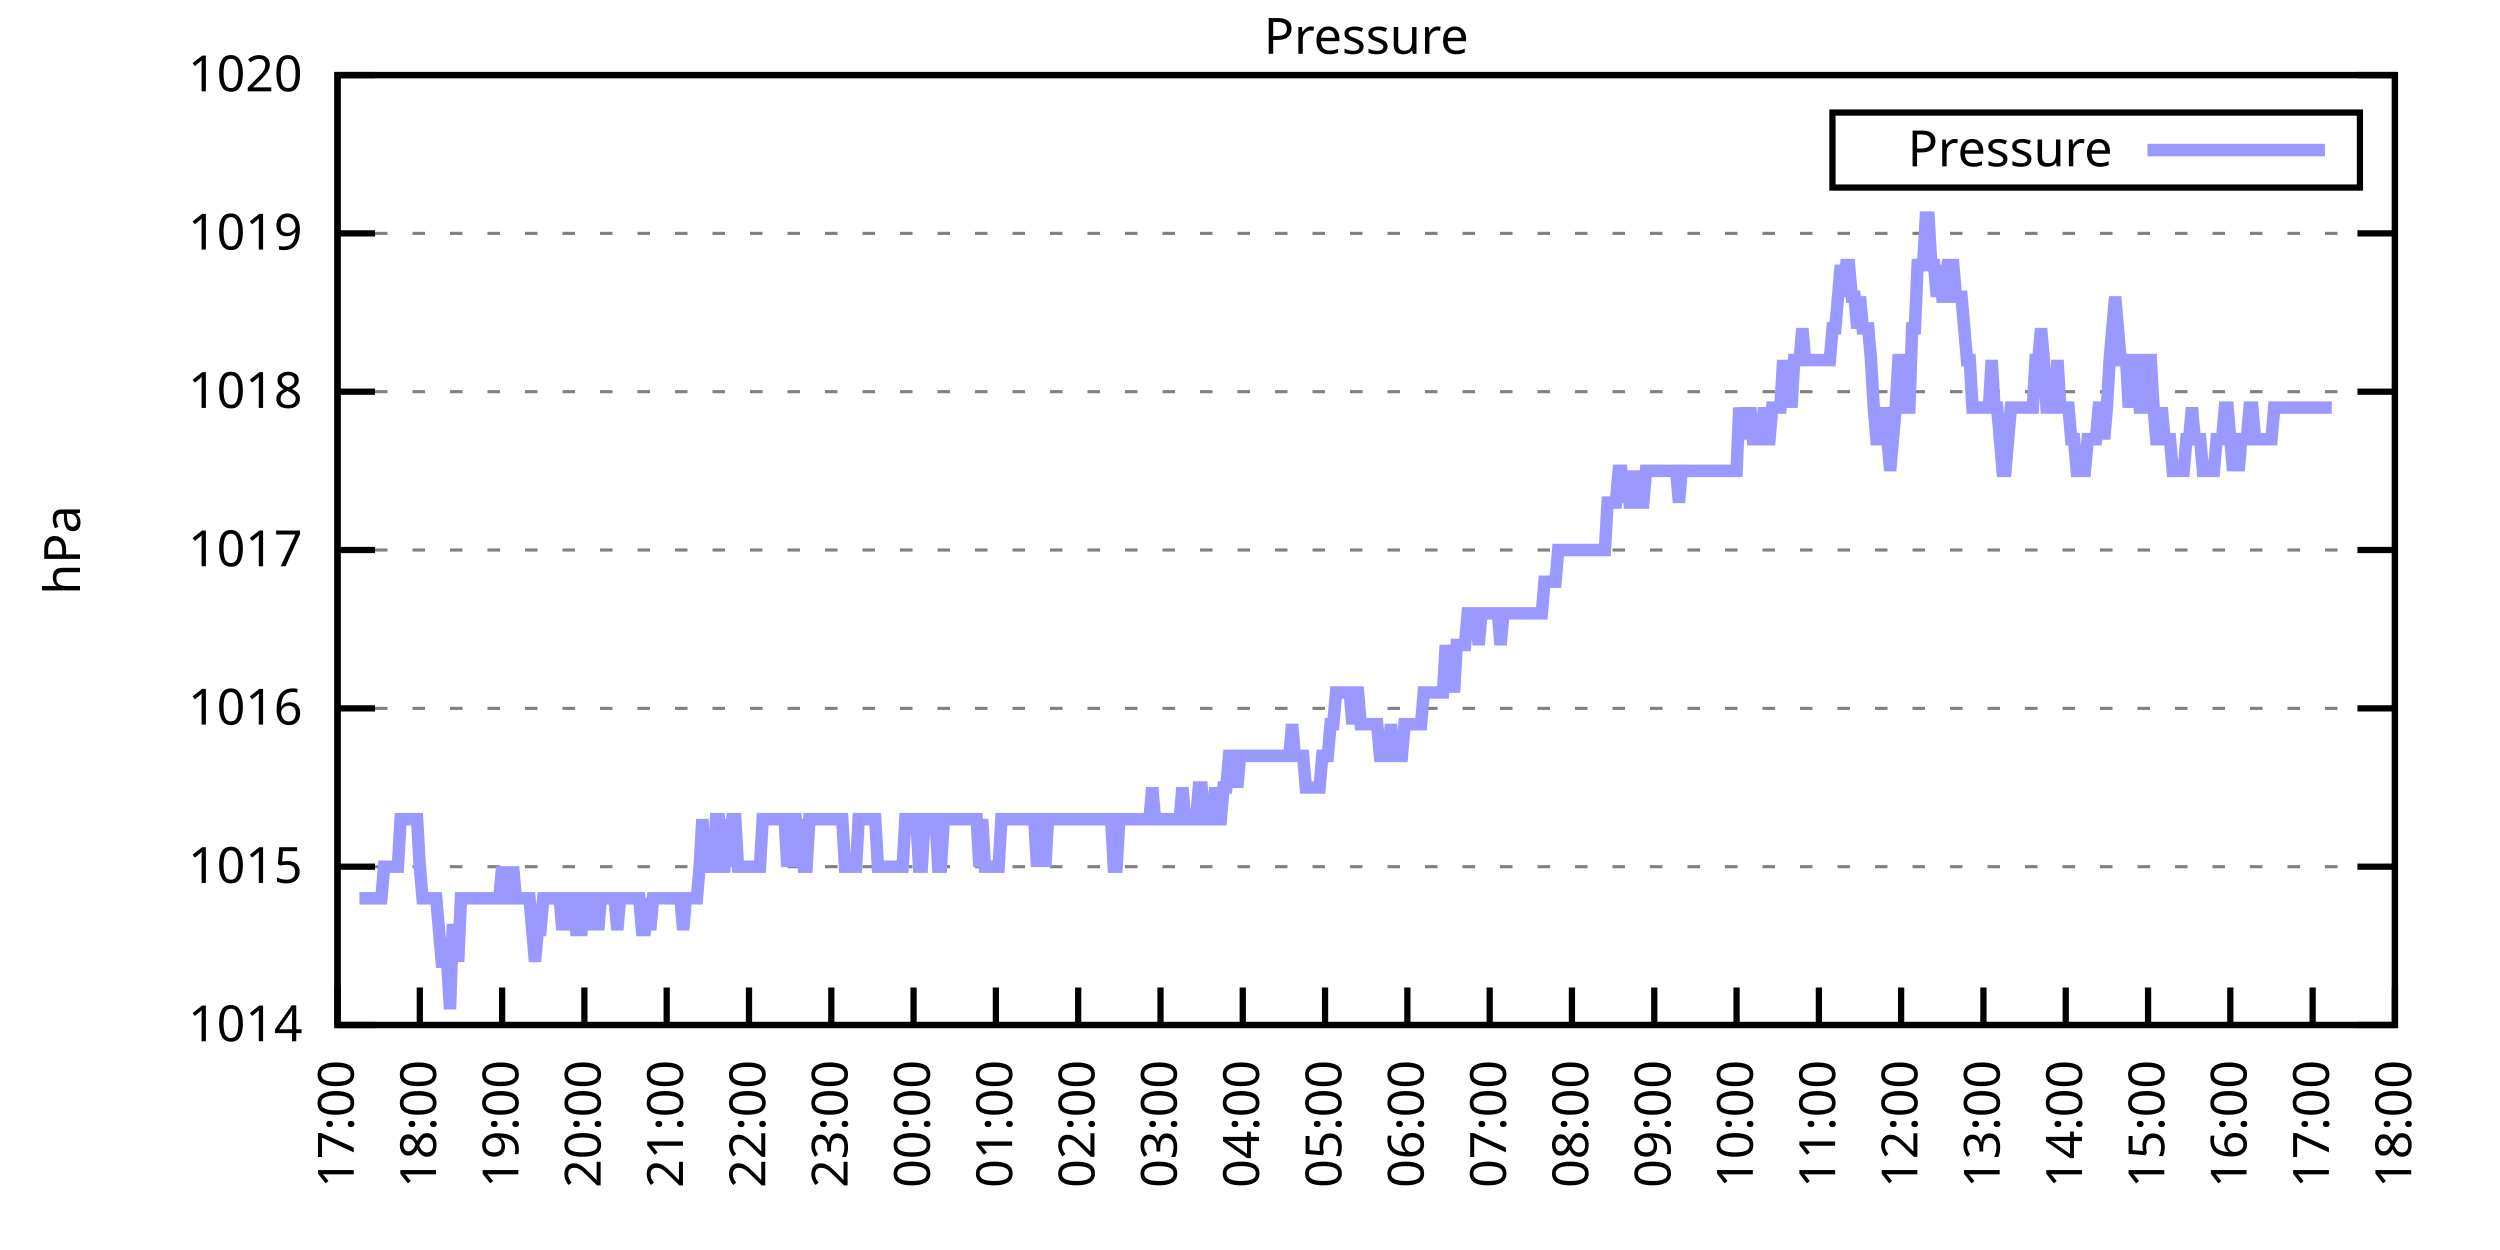
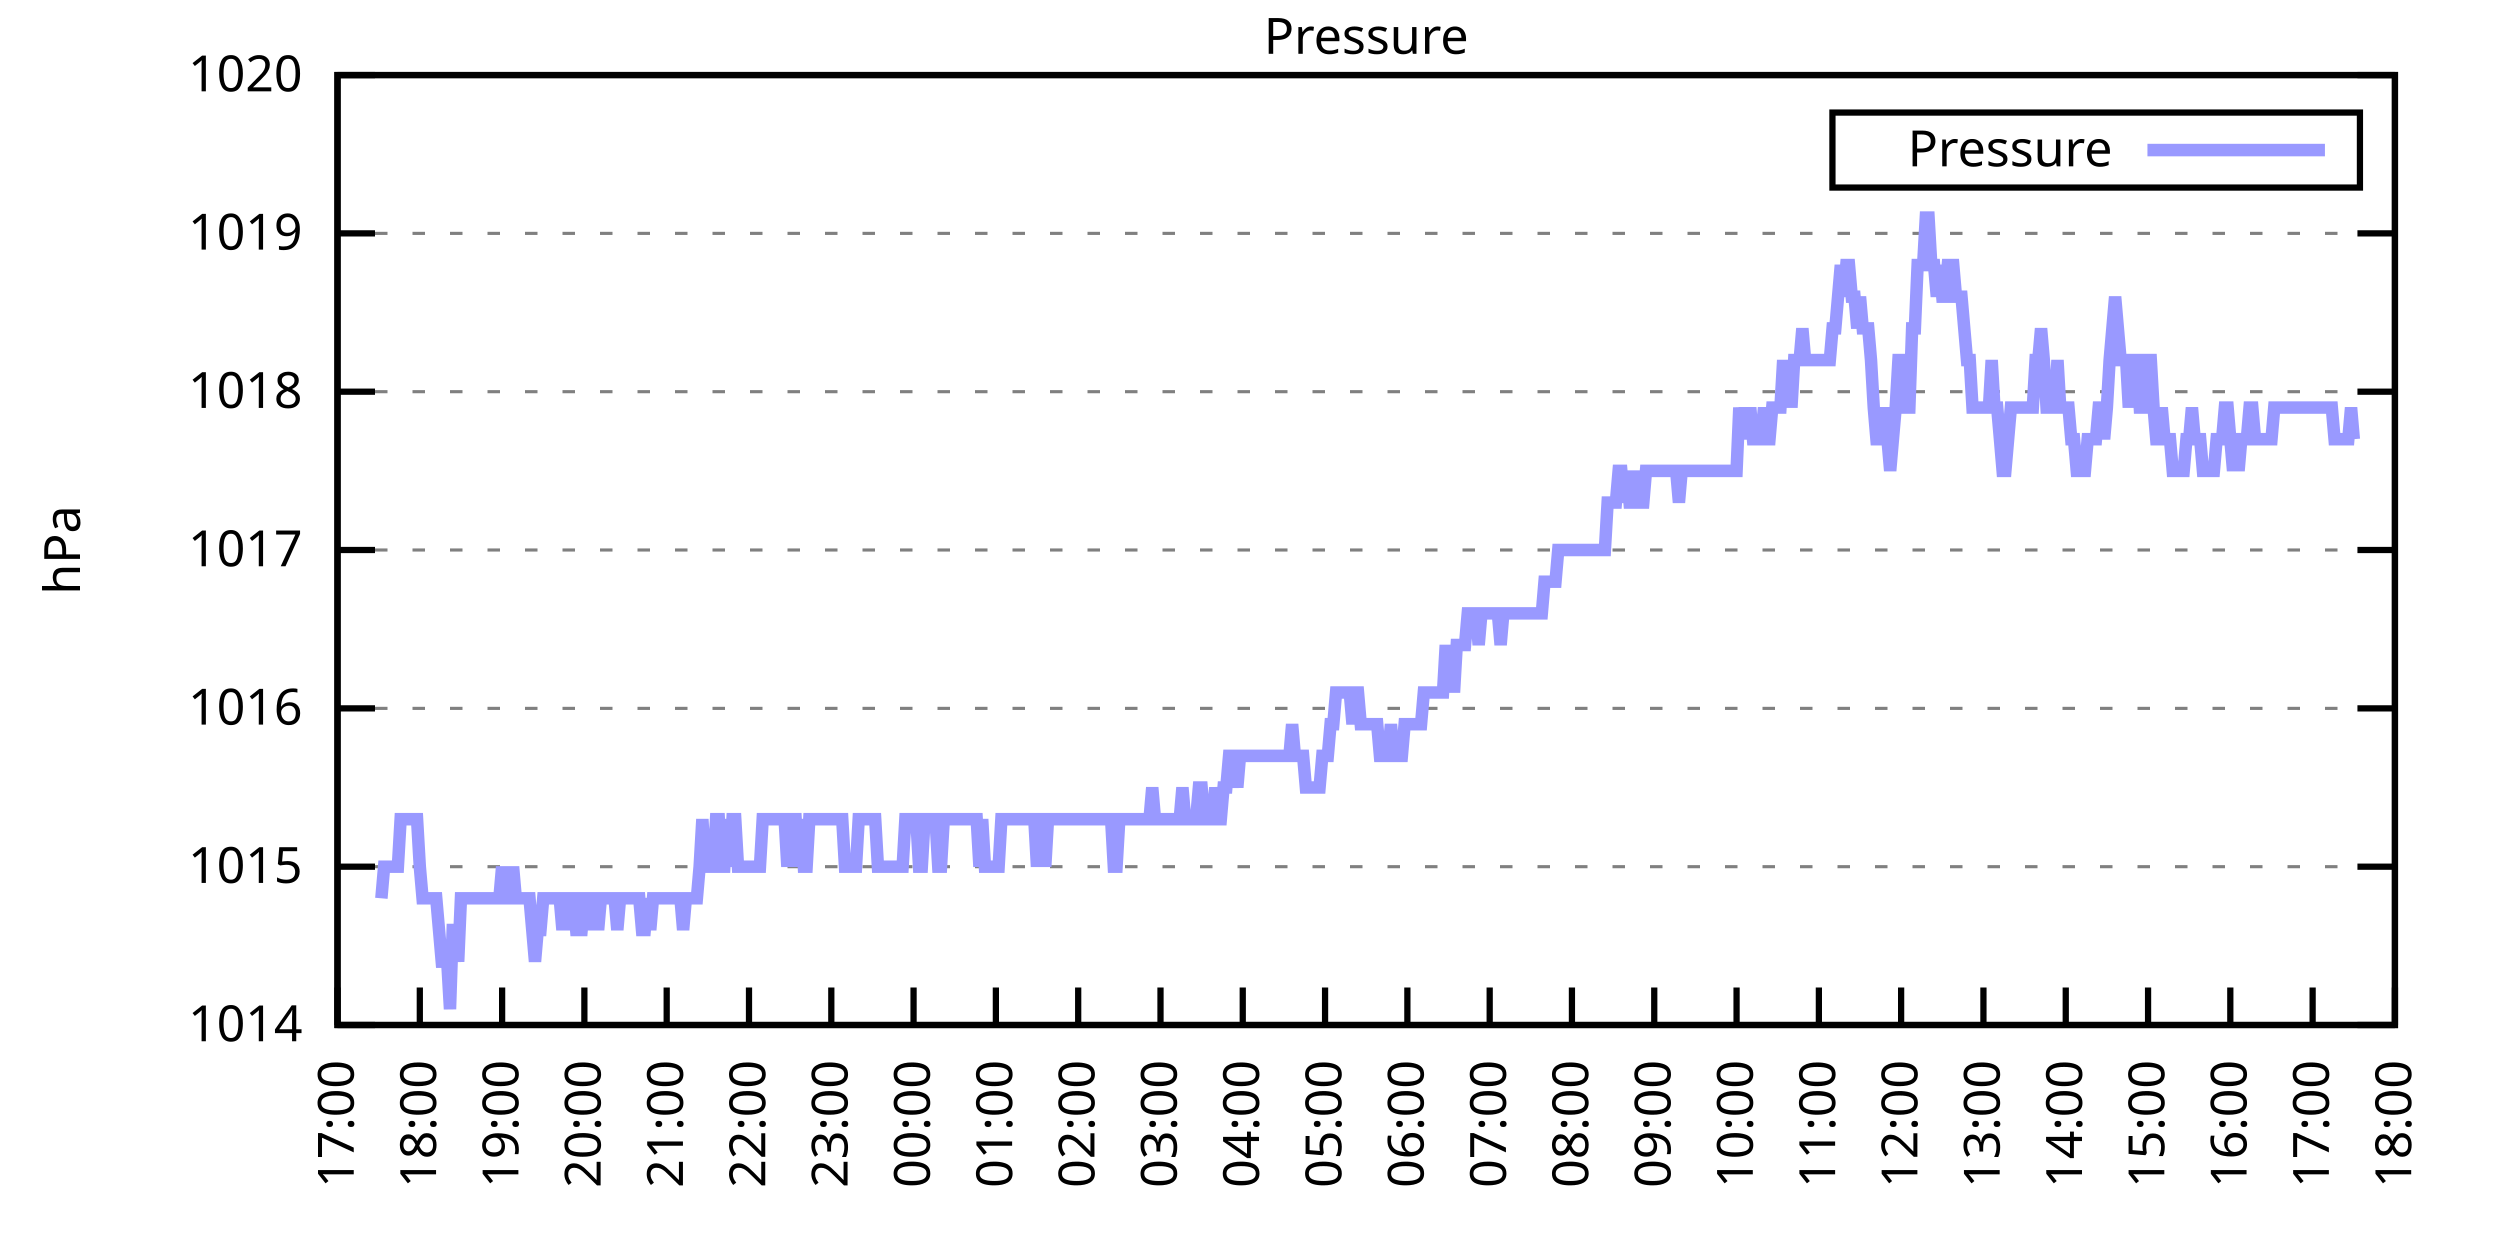
<svg xmlns="http://www.w3.org/2000/svg" xmlns:xlink="http://www.w3.org/1999/xlink" width="400" height="200" viewBox="0 0 400 200">
  <g id="gnuplot_canvas">
    <rect x="0" y="0" width="400" height="200" fill="none" />
    <defs>
      <circle id="gpDot" r="0.5" stroke-width="0.5" stroke="currentColor" />
      <path id="gpPt0" stroke-width="0.333" stroke="currentColor" d="M-1,0 h2 M0,-1 v2" />
      <path id="gpPt1" stroke-width="0.333" stroke="currentColor" d="M-1,-1 L1,1 M1,-1 L-1,1" />
      <path id="gpPt2" stroke-width="0.333" stroke="currentColor" d="M-1,0 L1,0 M0,-1 L0,1 M-1,-1 L1,1 M-1,1 L1,-1" />
      <rect id="gpPt3" stroke-width="0.333" stroke="currentColor" x="-1" y="-1" width="2" height="2" />
      <rect id="gpPt4" stroke-width="0.333" stroke="currentColor" fill="currentColor" x="-1" y="-1" width="2" height="2" />
      <circle id="gpPt5" stroke-width="0.333" stroke="currentColor" cx="0" cy="0" r="1" />
      <use xlink:href="#gpPt5" id="gpPt6" fill="currentColor" stroke="none" />
      <path id="gpPt7" stroke-width="0.333" stroke="currentColor" d="M0,-1.33 L-1.33,0.67 L1.33,0.67 z" />
      <use xlink:href="#gpPt7" id="gpPt8" fill="currentColor" stroke="none" />
      <use xlink:href="#gpPt7" id="gpPt9" stroke="currentColor" transform="rotate(180)" />
      <use xlink:href="#gpPt9" id="gpPt10" fill="currentColor" stroke="none" />
      <use xlink:href="#gpPt3" id="gpPt11" stroke="currentColor" transform="rotate(45)" />
      <use xlink:href="#gpPt11" id="gpPt12" fill="currentColor" stroke="none" />
      <path id="gpPt13" stroke-width="0.333" stroke="currentColor" d="M0,1.330 L1.265,0.411 L0.782,-1.067 L-0.782,-1.076 L-1.265,0.411 z" />
      <use xlink:href="#gpPt13" id="gpPt14" fill="currentColor" stroke="none" />
      <filter id="textbox" filterUnits="objectBoundingBox" x="0" y="0" height="1" width="1">
        <feFlood flood-color="white" flood-opacity="1" result="bgnd" />
        <feComposite in="SourceGraphic" in2="bgnd" operator="atop" />
      </filter>
      <filter id="greybox" filterUnits="objectBoundingBox" x="0" y="0" height="1" width="1">
        <feFlood flood-color="lightgrey" flood-opacity="1" result="grey" />
        <feComposite in="SourceGraphic" in2="grey" operator="atop" />
      </filter>
    </defs>
    <g fill="none" color="white" stroke="currentColor" stroke-width="1.00" stroke-linecap="butt" stroke-linejoin="miter">
</g>
    <g fill="none" color="black" stroke="currentColor" stroke-width="1.00" stroke-linecap="butt" stroke-linejoin="miter">
      <g stroke="none" shape-rendering="crispEdges">
        <polygon fill="rgb(255, 255, 255)" points="54.00,164.00 383.18,164.00 383.18,12.02 54.00,12.02 " />
      </g>
    </g>
    <g fill="none" color="black" stroke="currentColor" stroke-width="1.00" stroke-linecap="butt" stroke-linejoin="miter">
</g>
    <g fill="none" color="black" stroke="black" stroke-width="0.50" stroke-linecap="butt" stroke-linejoin="miter">
</g>
    <g fill="none" color="gray" stroke="currentColor" stroke-width="0.50" stroke-linecap="butt" stroke-linejoin="miter">
      <path stroke="gray" stroke-dasharray="2,4" class="gridline" d="M54.00,164.00 L383.19,164.00  " />
    </g>
    <g fill="none" color="gray" stroke="gray" stroke-width="1.00" stroke-linecap="butt" stroke-linejoin="miter">
</g>
    <g fill="none" color="black" stroke="currentColor" stroke-width="1.00" stroke-linecap="butt" stroke-linejoin="miter">
      <path stroke="black" d="M54.00,164.00 L60.00,164.00 M383.19,164.00 L377.19,164.00  " />
      <g transform="translate(48.40,166.60)" stroke="none" fill="black" font-family="Sans" font-size="8.00" text-anchor="end">
        <text>
          <tspan font-family="Sans"> 1014</tspan>
        </text>
      </g>
    </g>
    <g fill="none" color="black" stroke="currentColor" stroke-width="1.00" stroke-linecap="butt" stroke-linejoin="miter">
</g>
    <g fill="none" color="black" stroke="black" stroke-width="0.50" stroke-linecap="butt" stroke-linejoin="miter">
</g>
    <g fill="none" color="gray" stroke="currentColor" stroke-width="0.50" stroke-linecap="butt" stroke-linejoin="miter">
      <path stroke="gray" stroke-dasharray="2,4" class="gridline" d="M54.00,138.67 L383.19,138.67  " />
    </g>
    <g fill="none" color="gray" stroke="gray" stroke-width="1.00" stroke-linecap="butt" stroke-linejoin="miter">
</g>
    <g fill="none" color="black" stroke="currentColor" stroke-width="1.00" stroke-linecap="butt" stroke-linejoin="miter">
      <path stroke="black" d="M54.00,138.67 L60.00,138.67 M383.19,138.67 L377.19,138.67  " />
      <g transform="translate(48.40,141.27)" stroke="none" fill="black" font-family="Sans" font-size="8.00" text-anchor="end">
        <text>
          <tspan font-family="Sans"> 1015</tspan>
        </text>
      </g>
    </g>
    <g fill="none" color="black" stroke="currentColor" stroke-width="1.00" stroke-linecap="butt" stroke-linejoin="miter">
</g>
    <g fill="none" color="black" stroke="black" stroke-width="0.50" stroke-linecap="butt" stroke-linejoin="miter">
</g>
    <g fill="none" color="gray" stroke="currentColor" stroke-width="0.50" stroke-linecap="butt" stroke-linejoin="miter">
      <path stroke="gray" stroke-dasharray="2,4" class="gridline" d="M54.00,113.34 L383.19,113.34  " />
    </g>
    <g fill="none" color="gray" stroke="gray" stroke-width="1.00" stroke-linecap="butt" stroke-linejoin="miter">
</g>
    <g fill="none" color="black" stroke="currentColor" stroke-width="1.00" stroke-linecap="butt" stroke-linejoin="miter">
      <path stroke="black" d="M54.00,113.34 L60.00,113.34 M383.19,113.34 L377.19,113.34  " />
      <g transform="translate(48.40,115.94)" stroke="none" fill="black" font-family="Sans" font-size="8.00" text-anchor="end">
        <text>
          <tspan font-family="Sans"> 1016</tspan>
        </text>
      </g>
    </g>
    <g fill="none" color="black" stroke="currentColor" stroke-width="1.00" stroke-linecap="butt" stroke-linejoin="miter">
</g>
    <g fill="none" color="black" stroke="black" stroke-width="0.50" stroke-linecap="butt" stroke-linejoin="miter">
</g>
    <g fill="none" color="gray" stroke="currentColor" stroke-width="0.50" stroke-linecap="butt" stroke-linejoin="miter">
      <path stroke="gray" stroke-dasharray="2,4" class="gridline" d="M54.00,88.00 L383.19,88.00  " />
    </g>
    <g fill="none" color="gray" stroke="gray" stroke-width="1.00" stroke-linecap="butt" stroke-linejoin="miter">
</g>
    <g fill="none" color="black" stroke="currentColor" stroke-width="1.00" stroke-linecap="butt" stroke-linejoin="miter">
      <path stroke="black" d="M54.00,88.00 L60.00,88.00 M383.19,88.00 L377.19,88.00  " />
      <g transform="translate(48.40,90.60)" stroke="none" fill="black" font-family="Sans" font-size="8.00" text-anchor="end">
        <text>
          <tspan font-family="Sans"> 1017</tspan>
        </text>
      </g>
    </g>
    <g fill="none" color="black" stroke="currentColor" stroke-width="1.00" stroke-linecap="butt" stroke-linejoin="miter">
</g>
    <g fill="none" color="black" stroke="black" stroke-width="0.50" stroke-linecap="butt" stroke-linejoin="miter">
</g>
    <g fill="none" color="gray" stroke="currentColor" stroke-width="0.50" stroke-linecap="butt" stroke-linejoin="miter">
      <path stroke="gray" stroke-dasharray="2,4" class="gridline" d="M54.00,62.67 L383.19,62.67  " />
    </g>
    <g fill="none" color="gray" stroke="gray" stroke-width="1.00" stroke-linecap="butt" stroke-linejoin="miter">
</g>
    <g fill="none" color="black" stroke="currentColor" stroke-width="1.00" stroke-linecap="butt" stroke-linejoin="miter">
      <path stroke="black" d="M54.00,62.67 L60.00,62.67 M383.19,62.67 L377.19,62.67  " />
      <g transform="translate(48.40,65.27)" stroke="none" fill="black" font-family="Sans" font-size="8.00" text-anchor="end">
        <text>
          <tspan font-family="Sans"> 1018</tspan>
        </text>
      </g>
    </g>
    <g fill="none" color="black" stroke="currentColor" stroke-width="1.00" stroke-linecap="butt" stroke-linejoin="miter">
</g>
    <g fill="none" color="black" stroke="black" stroke-width="0.50" stroke-linecap="butt" stroke-linejoin="miter">
</g>
    <g fill="none" color="gray" stroke="currentColor" stroke-width="0.50" stroke-linecap="butt" stroke-linejoin="miter">
      <path stroke="gray" stroke-dasharray="2,4" class="gridline" d="M54.00,37.34 L383.19,37.34  " />
    </g>
    <g fill="none" color="gray" stroke="gray" stroke-width="1.00" stroke-linecap="butt" stroke-linejoin="miter">
</g>
    <g fill="none" color="black" stroke="currentColor" stroke-width="1.00" stroke-linecap="butt" stroke-linejoin="miter">
      <path stroke="black" d="M54.00,37.34 L60.00,37.34 M383.19,37.34 L377.19,37.34  " />
      <g transform="translate(48.40,39.94)" stroke="none" fill="black" font-family="Sans" font-size="8.00" text-anchor="end">
        <text>
          <tspan font-family="Sans"> 1019</tspan>
        </text>
      </g>
    </g>
    <g fill="none" color="black" stroke="currentColor" stroke-width="1.00" stroke-linecap="butt" stroke-linejoin="miter">
</g>
    <g fill="none" color="black" stroke="black" stroke-width="0.50" stroke-linecap="butt" stroke-linejoin="miter">
</g>
    <g fill="none" color="gray" stroke="currentColor" stroke-width="0.50" stroke-linecap="butt" stroke-linejoin="miter">
      <path stroke="gray" stroke-dasharray="2,4" class="gridline" d="M54.00,12.01 L383.19,12.01  " />
    </g>
    <g fill="none" color="gray" stroke="gray" stroke-width="1.00" stroke-linecap="butt" stroke-linejoin="miter">
</g>
    <g fill="none" color="black" stroke="currentColor" stroke-width="1.00" stroke-linecap="butt" stroke-linejoin="miter">
      <path stroke="black" d="M54.00,12.01 L60.00,12.01 M383.19,12.01 L377.19,12.01  " />
      <g transform="translate(48.40,14.61)" stroke="none" fill="black" font-family="Sans" font-size="8.00" text-anchor="end">
        <text>
          <tspan font-family="Sans"> 1020</tspan>
        </text>
      </g>
    </g>
    <g fill="none" color="black" stroke="currentColor" stroke-width="1.00" stroke-linecap="butt" stroke-linejoin="miter">
      <path stroke="black" d="M54.00,164.00 L54.00,158.00  " />
      <g transform="translate(56.60,169.60) rotate(270.00)" stroke="none" fill="black" font-family="Sans" font-size="8.00" text-anchor="end">
        <text>
          <tspan font-family="Sans">17:00</tspan>
        </text>
      </g>
    </g>
    <g fill="none" color="black" stroke="currentColor" stroke-width="1.00" stroke-linecap="butt" stroke-linejoin="miter">
      <path stroke="black" d="M67.17,164.00 L67.17,158.00  " />
      <g transform="translate(69.77,169.60) rotate(270.00)" stroke="none" fill="black" font-family="Sans" font-size="8.00" text-anchor="end">
        <text>
          <tspan font-family="Sans">18:00</tspan>
        </text>
      </g>
    </g>
    <g fill="none" color="black" stroke="currentColor" stroke-width="1.00" stroke-linecap="butt" stroke-linejoin="miter">
      <path stroke="black" d="M80.34,164.00 L80.34,158.00  " />
      <g transform="translate(82.94,169.60) rotate(270.00)" stroke="none" fill="black" font-family="Sans" font-size="8.00" text-anchor="end">
        <text>
          <tspan font-family="Sans">19:00</tspan>
        </text>
      </g>
    </g>
    <g fill="none" color="black" stroke="currentColor" stroke-width="1.00" stroke-linecap="butt" stroke-linejoin="miter">
      <path stroke="black" d="M93.50,164.00 L93.50,158.00  " />
      <g transform="translate(96.10,169.60) rotate(270.00)" stroke="none" fill="black" font-family="Sans" font-size="8.00" text-anchor="end">
        <text>
          <tspan font-family="Sans">20:00</tspan>
        </text>
      </g>
    </g>
    <g fill="none" color="black" stroke="currentColor" stroke-width="1.00" stroke-linecap="butt" stroke-linejoin="miter">
      <path stroke="black" d="M106.67,164.00 L106.67,158.00  " />
      <g transform="translate(109.27,169.60) rotate(270.00)" stroke="none" fill="black" font-family="Sans" font-size="8.00" text-anchor="end">
        <text>
          <tspan font-family="Sans">21:00</tspan>
        </text>
      </g>
    </g>
    <g fill="none" color="black" stroke="currentColor" stroke-width="1.00" stroke-linecap="butt" stroke-linejoin="miter">
      <path stroke="black" d="M119.84,164.00 L119.84,158.00  " />
      <g transform="translate(122.44,169.60) rotate(270.00)" stroke="none" fill="black" font-family="Sans" font-size="8.00" text-anchor="end">
        <text>
          <tspan font-family="Sans">22:00</tspan>
        </text>
      </g>
    </g>
    <g fill="none" color="black" stroke="currentColor" stroke-width="1.00" stroke-linecap="butt" stroke-linejoin="miter">
      <path stroke="black" d="M133.01,164.00 L133.01,158.00  " />
      <g transform="translate(135.61,169.60) rotate(270.00)" stroke="none" fill="black" font-family="Sans" font-size="8.00" text-anchor="end">
        <text>
          <tspan font-family="Sans">23:00</tspan>
        </text>
      </g>
    </g>
    <g fill="none" color="black" stroke="currentColor" stroke-width="1.00" stroke-linecap="butt" stroke-linejoin="miter">
      <path stroke="black" d="M146.17,164.00 L146.17,158.00  " />
      <g transform="translate(148.77,169.60) rotate(270.00)" stroke="none" fill="black" font-family="Sans" font-size="8.00" text-anchor="end">
        <text>
          <tspan font-family="Sans">00:00</tspan>
        </text>
      </g>
    </g>
    <g fill="none" color="black" stroke="currentColor" stroke-width="1.00" stroke-linecap="butt" stroke-linejoin="miter">
      <path stroke="black" d="M159.34,164.00 L159.34,158.00  " />
      <g transform="translate(161.94,169.60) rotate(270.00)" stroke="none" fill="black" font-family="Sans" font-size="8.00" text-anchor="end">
        <text>
          <tspan font-family="Sans">01:00</tspan>
        </text>
      </g>
    </g>
    <g fill="none" color="black" stroke="currentColor" stroke-width="1.00" stroke-linecap="butt" stroke-linejoin="miter">
      <path stroke="black" d="M172.51,164.00 L172.51,158.00  " />
      <g transform="translate(175.11,169.60) rotate(270.00)" stroke="none" fill="black" font-family="Sans" font-size="8.00" text-anchor="end">
        <text>
          <tspan font-family="Sans">02:00</tspan>
        </text>
      </g>
    </g>
    <g fill="none" color="black" stroke="currentColor" stroke-width="1.00" stroke-linecap="butt" stroke-linejoin="miter">
      <path stroke="black" d="M185.68,164.00 L185.68,158.00  " />
      <g transform="translate(188.28,169.60) rotate(270.00)" stroke="none" fill="black" font-family="Sans" font-size="8.00" text-anchor="end">
        <text>
          <tspan font-family="Sans">03:00</tspan>
        </text>
      </g>
    </g>
    <g fill="none" color="black" stroke="currentColor" stroke-width="1.00" stroke-linecap="butt" stroke-linejoin="miter">
      <path stroke="black" d="M198.84,164.00 L198.84,158.00  " />
      <g transform="translate(201.44,169.60) rotate(270.00)" stroke="none" fill="black" font-family="Sans" font-size="8.00" text-anchor="end">
        <text>
          <tspan font-family="Sans">04:00</tspan>
        </text>
      </g>
    </g>
    <g fill="none" color="black" stroke="currentColor" stroke-width="1.00" stroke-linecap="butt" stroke-linejoin="miter">
      <path stroke="black" d="M212.01,164.00 L212.01,158.00  " />
      <g transform="translate(214.61,169.60) rotate(270.00)" stroke="none" fill="black" font-family="Sans" font-size="8.00" text-anchor="end">
        <text>
          <tspan font-family="Sans">05:00</tspan>
        </text>
      </g>
    </g>
    <g fill="none" color="black" stroke="currentColor" stroke-width="1.00" stroke-linecap="butt" stroke-linejoin="miter">
      <path stroke="black" d="M225.18,164.00 L225.18,158.00  " />
      <g transform="translate(227.78,169.60) rotate(270.00)" stroke="none" fill="black" font-family="Sans" font-size="8.00" text-anchor="end">
        <text>
          <tspan font-family="Sans">06:00</tspan>
        </text>
      </g>
    </g>
    <g fill="none" color="black" stroke="currentColor" stroke-width="1.00" stroke-linecap="butt" stroke-linejoin="miter">
      <path stroke="black" d="M238.35,164.00 L238.35,158.00  " />
      <g transform="translate(240.95,169.60) rotate(270.00)" stroke="none" fill="black" font-family="Sans" font-size="8.00" text-anchor="end">
        <text>
          <tspan font-family="Sans">07:00</tspan>
        </text>
      </g>
    </g>
    <g fill="none" color="black" stroke="currentColor" stroke-width="1.00" stroke-linecap="butt" stroke-linejoin="miter">
      <path stroke="black" d="M251.51,164.00 L251.51,158.00  " />
      <g transform="translate(254.11,169.60) rotate(270.00)" stroke="none" fill="black" font-family="Sans" font-size="8.00" text-anchor="end">
        <text>
          <tspan font-family="Sans">08:00</tspan>
        </text>
      </g>
    </g>
    <g fill="none" color="black" stroke="currentColor" stroke-width="1.00" stroke-linecap="butt" stroke-linejoin="miter">
      <path stroke="black" d="M264.68,164.00 L264.68,158.00  " />
      <g transform="translate(267.28,169.60) rotate(270.00)" stroke="none" fill="black" font-family="Sans" font-size="8.00" text-anchor="end">
        <text>
          <tspan font-family="Sans">09:00</tspan>
        </text>
      </g>
    </g>
    <g fill="none" color="black" stroke="currentColor" stroke-width="1.00" stroke-linecap="butt" stroke-linejoin="miter">
      <path stroke="black" d="M277.85,164.00 L277.85,158.00  " />
      <g transform="translate(280.45,169.60) rotate(270.00)" stroke="none" fill="black" font-family="Sans" font-size="8.00" text-anchor="end">
        <text>
          <tspan font-family="Sans">10:00</tspan>
        </text>
      </g>
    </g>
    <g fill="none" color="black" stroke="currentColor" stroke-width="1.00" stroke-linecap="butt" stroke-linejoin="miter">
      <path stroke="black" d="M291.02,164.00 L291.02,158.00  " />
      <g transform="translate(293.62,169.60) rotate(270.00)" stroke="none" fill="black" font-family="Sans" font-size="8.00" text-anchor="end">
        <text>
          <tspan font-family="Sans">11:00</tspan>
        </text>
      </g>
    </g>
    <g fill="none" color="black" stroke="currentColor" stroke-width="1.00" stroke-linecap="butt" stroke-linejoin="miter">
      <path stroke="black" d="M304.18,164.00 L304.18,158.00  " />
      <g transform="translate(306.78,169.60) rotate(270.00)" stroke="none" fill="black" font-family="Sans" font-size="8.00" text-anchor="end">
        <text>
          <tspan font-family="Sans">12:00</tspan>
        </text>
      </g>
    </g>
    <g fill="none" color="black" stroke="currentColor" stroke-width="1.00" stroke-linecap="butt" stroke-linejoin="miter">
      <path stroke="black" d="M317.35,164.00 L317.35,158.00  " />
      <g transform="translate(319.95,169.60) rotate(270.00)" stroke="none" fill="black" font-family="Sans" font-size="8.00" text-anchor="end">
        <text>
          <tspan font-family="Sans">13:00</tspan>
        </text>
      </g>
    </g>
    <g fill="none" color="black" stroke="currentColor" stroke-width="1.00" stroke-linecap="butt" stroke-linejoin="miter">
      <path stroke="black" d="M330.52,164.00 L330.52,158.00  " />
      <g transform="translate(333.12,169.60) rotate(270.00)" stroke="none" fill="black" font-family="Sans" font-size="8.00" text-anchor="end">
        <text>
          <tspan font-family="Sans">14:00</tspan>
        </text>
      </g>
    </g>
    <g fill="none" color="black" stroke="currentColor" stroke-width="1.00" stroke-linecap="butt" stroke-linejoin="miter">
      <path stroke="black" d="M343.69,164.00 L343.69,158.00  " />
      <g transform="translate(346.29,169.60) rotate(270.00)" stroke="none" fill="black" font-family="Sans" font-size="8.00" text-anchor="end">
        <text>
          <tspan font-family="Sans">15:00</tspan>
        </text>
      </g>
    </g>
    <g fill="none" color="black" stroke="currentColor" stroke-width="1.00" stroke-linecap="butt" stroke-linejoin="miter">
      <path stroke="black" d="M356.85,164.00 L356.85,158.00  " />
      <g transform="translate(359.45,169.60) rotate(270.00)" stroke="none" fill="black" font-family="Sans" font-size="8.00" text-anchor="end">
        <text>
          <tspan font-family="Sans">16:00</tspan>
        </text>
      </g>
    </g>
    <g fill="none" color="black" stroke="currentColor" stroke-width="1.00" stroke-linecap="butt" stroke-linejoin="miter">
      <path stroke="black" d="M370.02,164.00 L370.02,158.00  " />
      <g transform="translate(372.62,169.60) rotate(270.00)" stroke="none" fill="black" font-family="Sans" font-size="8.00" text-anchor="end">
        <text>
          <tspan font-family="Sans">17:00</tspan>
        </text>
      </g>
    </g>
    <g fill="none" color="black" stroke="currentColor" stroke-width="1.00" stroke-linecap="butt" stroke-linejoin="miter">
      <path stroke="black" d="M383.19,164.00 L383.19,158.00  " />
      <g transform="translate(385.79,169.60) rotate(270.00)" stroke="none" fill="black" font-family="Sans" font-size="8.00" text-anchor="end">
        <text>
          <tspan font-family="Sans">18:00</tspan>
        </text>
      </g>
    </g>
    <g fill="none" color="black" stroke="currentColor" stroke-width="1.00" stroke-linecap="butt" stroke-linejoin="miter">
</g>
    <g fill="none" color="black" stroke="currentColor" stroke-width="1.00" stroke-linecap="butt" stroke-linejoin="miter">
      <path stroke="black" d="M54.00,12.01 L54.00,164.00 L383.19,164.00 L383.19,12.01 L54.00,12.01 Z  " />
    </g>
    <g fill="none" color="black" stroke="currentColor" stroke-width="1.00" stroke-linecap="butt" stroke-linejoin="miter">
</g>
    <g fill="none" color="black" stroke="currentColor" stroke-width="1.00" stroke-linecap="butt" stroke-linejoin="miter">
      <path stroke="black" d="M293.19,30.01 L293.19,18.01 L377.59,18.01 L377.59,30.01 L293.19,30.01 Z  " />
    </g>
    <g id="Pressure_plot_1">
      <g fill="none" color="white" stroke="black" stroke-width="2.00" stroke-linecap="butt" stroke-linejoin="miter">
</g>
      <g fill="none" color="black" stroke="currentColor" stroke-width="2.00" stroke-linecap="butt" stroke-linejoin="miter">
        <g transform="translate(337.99,26.61)" stroke="none" fill="black" font-family="Sans" font-size="8.00" text-anchor="end">
          <text>
            <tspan font-family="Sans">Pressure</tspan>
          </text>
        </g>
      </g>
      <g fill="none" color="black" stroke="currentColor" stroke-width="2.00" stroke-linecap="butt" stroke-linejoin="miter">
-         <path stroke="rgb(153, 153, 255)" d="M343.59,24.01 L371.99,24.01 M57.51,143.73 L57.95,143.73 L58.39,143.73 L58.83,143.73 L59.27,143.73 L59.71,143.73   L60.14,143.73 L60.58,143.73 L61.02,143.73 L61.46,138.67 L61.90,138.67 L62.34,138.67 L62.78,138.67 L63.22,138.67   L63.66,138.67 L64.10,131.07 L64.53,131.07 L64.97,131.07 L65.41,131.07 L65.85,131.07 L66.29,131.07 L66.73,131.07   L67.17,138.67 L67.61,143.73 L68.05,143.73 L68.48,143.73 L68.92,143.73 L69.36,143.73 L69.80,143.73 L70.24,148.80   L70.68,153.87 L71.12,153.87 L71.56,153.87 L72.00,161.47 L72.43,148.80 L72.87,148.80 L73.31,153.87 L73.75,143.73   L74.19,143.73 L74.63,143.73 L75.07,143.73 L75.51,143.73 L75.95,143.73 L76.38,143.73 L76.82,143.73 L77.26,143.73   L77.70,143.73 L78.14,143.73 L78.58,143.73 L79.02,143.73 L79.46,143.73 L79.90,143.73 L80.34,138.67 L80.77,143.73   L81.21,143.73 L81.65,143.73 L82.09,138.67 L82.53,143.73 L82.97,143.73 L83.41,143.73 L83.85,143.73 L84.29,143.73   L84.72,143.73 L85.16,148.80 L85.60,153.87 L86.04,148.80 L86.48,148.80 L86.92,143.73 L87.36,143.73 L87.80,143.73   L88.24,143.73 L88.67,143.73 L89.11,143.73 L89.55,143.73 L89.99,148.80 L90.43,143.73 L90.87,148.80 L91.31,143.73   L91.75,143.73 L92.19,148.80 L92.62,148.80 L93.06,148.80 L93.50,143.73 L93.94,143.73 L94.38,143.73 L94.82,148.80   L95.26,143.73 L95.70,148.80 L96.14,143.73 L96.58,143.73 L97.01,143.73 L97.45,143.73 L97.89,143.73 L98.33,143.73   L98.77,148.80 L99.21,143.73 L99.65,143.73 L100.09,143.73 L100.53,143.73 L100.96,143.73 L101.40,143.73 L101.84,143.73   L102.28,143.73 L102.72,148.80 L103.16,148.80 L103.60,143.73 L104.04,148.80 L104.48,143.73 L104.91,143.73 L105.35,143.73   L105.79,143.73 L106.23,143.73 L106.67,143.73 L107.11,143.73 L107.55,143.73 L107.99,143.73 L108.43,143.73 L108.87,143.73   L109.30,148.80 L109.74,143.73 L110.18,143.73 L110.62,143.73 L111.06,143.73 L111.50,143.73 L111.94,138.67 L112.38,131.07   L112.82,138.67 L113.25,138.67 L113.69,138.67 L114.13,138.67 L114.57,131.07 L115.01,131.07 L115.45,138.67 L115.89,138.67   L116.33,131.07 L116.77,138.67 L117.20,131.07 L117.64,131.07 L118.08,138.67 L118.52,138.67 L118.96,138.67 L119.40,138.67   L119.84,138.67 L120.28,138.67 L120.72,138.67 L121.15,138.67 L121.59,138.67 L122.03,131.07 L122.47,131.07 L122.91,131.07   L123.35,131.07 L123.79,131.07 L124.23,131.07 L124.67,131.07 L125.11,131.07 L125.54,131.07 L125.98,138.67 L126.42,131.07   L126.86,131.07 L127.30,131.07 L127.74,138.67 L128.18,131.07 L128.62,138.67 L129.06,138.67 L129.49,131.07 L129.93,131.07   L130.37,131.07 L130.81,131.07 L131.25,131.07 L131.69,131.07 L132.13,131.07 L132.57,131.07 L133.01,131.07 L133.44,131.07   L133.88,131.07 L134.32,131.07 L134.76,131.07 L135.20,138.67 L135.64,138.67 L136.08,138.67 L136.52,138.67 L136.96,138.67   L137.39,131.07 L137.83,131.07 L138.27,131.07 L138.71,131.07 L139.15,131.07 L139.59,131.07 L140.03,131.07 L140.47,138.67   L140.91,138.67 L141.35,138.67 L141.78,138.67 L142.22,138.67 L142.66,138.67 L143.10,138.67 L143.54,138.67 L143.98,138.67   L144.42,138.67 L144.86,131.07 L145.30,131.07 L145.73,131.07 L146.17,131.07 L146.61,131.07 L147.05,138.67 L147.49,138.67   L147.93,131.07 L148.37,131.07 L148.81,131.07 L149.25,131.07 L149.68,131.07 L150.12,138.67 L150.56,138.67 L151.00,131.07   L151.44,131.07 L151.88,131.07 L152.32,131.07 L152.76,131.07 L153.20,131.07 L153.63,131.07 L154.07,131.07 L154.51,131.07   L154.95,131.07 L155.39,131.07 L155.83,131.07 L156.27,131.07 L156.71,138.67 L157.15,131.07 L157.59,138.67 L158.02,138.67   L158.46,138.67 L158.90,138.67 L159.34,138.67 L159.78,138.67 L160.22,131.07 L160.66,131.07 L161.10,131.07 L161.54,131.07   L161.97,131.07 L162.41,131.07 L162.85,131.07 L163.29,131.07 L163.73,131.07 L164.17,131.07 L164.61,131.07 L165.05,131.07   L165.49,131.07 L165.92,138.67 L166.36,131.07 L166.80,131.07 L167.24,138.67 L167.68,131.07 L168.12,131.07 L168.56,131.07   L169.00,131.07 L169.44,131.07 L169.87,131.07 L170.31,131.07 L170.75,131.07 L171.19,131.07 L171.63,131.07 L172.07,131.07   L172.51,131.07 L172.95,131.07 L173.39,131.07 L173.83,131.07 L174.26,131.07 L174.70,131.07 L175.14,131.07 L175.58,131.07   L176.02,131.07 L176.46,131.07 L176.90,131.07 L177.34,131.07 L177.78,131.07 L178.21,138.67 L178.65,138.67 L179.09,131.07   L179.53,131.07 L179.97,131.07 L180.41,131.07 L180.85,131.07 L181.29,131.07 L181.73,131.07 L182.16,131.07 L182.60,131.07   L183.04,131.07 L183.48,131.07 L183.92,131.07 L184.36,126.00 L184.80,131.07 L185.24,131.07 L185.68,131.07 L186.11,131.07   L186.55,131.07 L186.99,131.07 L187.43,131.07 L187.87,131.07 L188.31,131.07 L188.75,131.07 L189.19,126.00 L189.63,131.07   L190.07,131.07 L190.50,131.07 L190.94,131.07 L191.38,131.07 L191.82,126.00 L192.26,126.00 L192.70,131.07 L193.14,131.07   L193.58,131.07 L194.02,131.07 L194.45,126.00 L194.89,131.07 L195.33,131.07 L195.77,126.00 L196.21,126.00 L196.65,120.94   L197.09,120.94 L197.53,120.94 L197.97,126.00 L198.40,120.94 L198.84,120.94 L199.28,120.94 L199.72,120.94 L200.16,120.94   L200.60,120.94 L201.04,120.94 L201.48,120.94 L201.92,120.94 L202.35,120.94 L202.79,120.94 L203.23,120.94 L203.67,120.94   L204.11,120.94 L204.55,120.94 L204.99,120.94 L205.43,120.94 L205.87,120.94 L206.31,120.94 L206.74,115.87 L207.18,120.94   L207.62,120.94 L208.06,120.94 L208.50,120.94 L208.94,126.00 L209.38,126.00 L209.82,126.00 L210.26,126.00 L210.69,126.00   L211.13,126.00 L211.57,120.94 L212.01,120.94 L212.45,120.94 L212.89,115.87 L213.33,115.87 L213.77,110.80 L214.21,110.80   L214.64,110.80 L215.08,110.80 L215.52,110.80 L215.96,110.80 L216.40,115.87 L216.84,110.80 L217.28,110.80 L217.72,115.87   L218.16,115.87 L218.60,115.87 L219.03,115.87 L219.47,115.87 L219.91,115.87 L220.35,115.87 L220.79,120.94 L221.23,120.94   L221.67,120.94 L222.11,120.94 L222.55,115.87 L222.98,120.94 L223.42,120.94 L223.86,120.94 L224.30,120.94 L224.74,115.87   L225.18,115.87 L225.62,115.87 L226.06,115.87 L226.50,115.87 L226.93,115.87 L227.37,115.87 L227.81,110.80 L228.25,110.80   L228.69,110.80 L229.13,110.80 L229.57,110.80 L230.01,110.80 L230.45,110.80 L230.88,110.80 L231.32,103.20 L231.76,110.80   L232.20,103.20 L232.64,110.80 L233.08,103.20 L233.52,103.20 L233.96,103.20 L234.40,103.20 L234.84,98.14 L235.27,98.14   L235.71,98.14 L236.15,98.14 L236.59,103.20 L237.03,98.14 L237.47,98.14 L237.91,98.14 L238.35,98.14 L238.79,98.14   L239.22,98.14 L239.66,98.14 L240.10,103.20 L240.54,98.14 L240.98,98.14 L241.42,98.14 L241.86,98.14 L242.30,98.14   L242.74,98.14 L243.17,98.14 L243.61,98.14 L244.05,98.14 L244.49,98.14 L244.93,98.14 L245.37,98.14 L245.81,98.14   L246.25,98.14 L246.69,98.14 L247.12,93.07 L247.56,93.07 L248.00,93.07 L248.44,93.07 L248.88,93.07 L249.32,88.00   L249.76,88.00 L250.20,88.00 L250.64,88.00 L251.08,88.00 L251.51,88.00 L251.95,88.00 L252.39,88.00 L252.83,88.00   L253.27,88.00 L253.71,88.00 L254.15,88.00 L254.59,88.00 L255.03,88.00 L255.46,88.00 L255.90,88.00 L256.34,88.00   L256.78,88.00 L257.22,80.41 L257.66,80.41 L258.10,80.41 L258.54,80.41 L258.98,75.34 L259.41,75.34 L259.85,80.41   L260.29,75.34 L260.73,80.41 L261.17,80.41 L261.61,80.41 L262.05,75.34 L262.49,80.41 L262.93,80.41 L263.36,75.34   L263.80,75.34 L264.24,75.34 L264.68,75.34 L265.12,75.34 L265.56,75.34 L266.00,75.34 L266.44,75.34 L266.88,75.34   L267.32,75.34 L267.75,75.34 L268.19,75.34 L268.63,80.41 L269.07,75.34 L269.51,75.34 L269.95,75.34 L270.39,75.34   L270.83,75.34 L271.27,75.34 L271.70,75.34 L272.14,75.34 L272.58,75.34 L273.02,75.34 L273.46,75.34 L273.90,75.34   L274.34,75.34 L274.78,75.34 L275.22,75.34 L275.65,75.34 L276.09,75.34 L276.53,75.34 L276.97,75.34 L277.41,75.34   L277.85,75.34 L278.29,65.21 L278.73,70.27 L279.17,65.21 L279.60,70.27 L280.04,65.21 L280.48,70.27 L280.92,70.27   L281.36,70.27 L281.80,70.27 L282.24,65.21 L282.68,70.27 L283.12,70.27 L283.56,65.21 L283.99,65.21 L284.43,65.21   L284.87,65.21 L285.31,57.61 L285.75,65.21 L286.19,57.61 L286.63,65.21 L287.07,57.61 L287.51,57.61 L287.94,57.61   L288.38,52.54 L288.82,57.61 L289.26,57.61 L289.70,57.61 L290.14,57.61 L290.58,57.61 L291.02,57.61 L291.46,57.61   L291.89,57.61 L292.33,57.61 L292.77,57.61 L293.21,52.54 L293.65,52.54 L294.09,47.47 L294.53,42.41 L294.97,47.47   L295.41,42.41 L295.84,42.41 L296.28,47.47 L296.72,47.47 L297.16,52.54 L297.60,47.47 L298.04,52.54 L298.48,52.54   L298.92,52.54 L299.36,57.61 L299.80,65.21 L300.23,70.27 L300.67,70.27 L301.11,70.27 L301.55,65.21 L301.99,70.27   L302.43,75.34 L302.87,70.27 L303.31,65.21 L303.75,57.61 L304.18,57.61 L304.62,57.61 L305.06,65.21 L305.50,65.21   L305.94,52.54 L306.38,52.54 L306.82,42.41 L307.26,42.41 L307.70,42.41 L308.13,34.81 L308.57,34.81 L309.01,42.41   L309.45,42.41 L309.89,47.47 L310.33,42.41 L310.77,47.47 L311.21,47.47 L311.65,42.41 L312.08,42.41 L312.52,42.41   L312.96,47.47 L313.40,47.47 L313.84,47.47 L314.28,52.54 L314.72,57.61 L315.16,57.61 L315.60,65.21 L316.04,65.21   L316.47,65.21 L316.91,65.21 L317.35,65.21 L317.79,65.21 L318.23,65.21 L318.67,57.61 L319.11,65.21 L319.55,65.21   L319.99,70.27 L320.42,75.34 L320.86,75.34 L321.30,70.27 L321.74,65.21 L322.18,65.21 L322.62,65.21 L323.06,65.21   L323.50,65.21 L323.94,65.21 L324.37,65.21 L324.81,65.21 L325.25,65.21 L325.69,57.61 L326.13,57.61 L326.57,52.54   L327.01,57.61 L327.45,65.21 L327.89,65.21 L328.33,65.21 L328.76,65.21 L329.20,57.61 L329.64,65.21 L330.08,65.21   L330.52,65.21 L330.96,65.21 L331.40,70.27 L331.84,70.27 L332.28,75.34 L332.71,75.34 L333.15,75.34 L333.59,75.34   L334.03,70.27 L334.47,70.27 L334.91,70.27 L335.35,70.27 L335.79,65.21 L336.23,65.21 L336.66,70.27 L337.10,65.21   L337.54,57.61 L337.98,52.54 L338.42,47.47 L338.86,52.54 L339.30,57.61 L339.74,57.61 L340.18,57.61 L340.61,65.21   L341.05,57.61 L341.49,57.61 L341.93,57.61 L342.37,65.21 L342.81,65.21 L343.25,65.21 L343.69,57.61 L344.13,57.61   L344.57,65.21 L345.00,70.27 L345.44,70.27 L345.88,65.21 L346.32,70.27 L346.76,70.27 L347.20,70.27 L347.64,75.34   L348.08,75.34 L348.52,75.34 L348.95,75.34 L349.39,75.34 L349.83,70.27 L350.27,70.27 L350.71,65.21 L351.15,70.27   L351.59,70.27 L352.03,70.27 L352.47,75.34 L352.90,75.34 L353.34,75.34 L353.78,75.34 L354.22,75.34 L354.66,70.27   L355.10,70.27 L355.54,70.27 L355.98,65.21 L356.42,65.21 L356.85,70.27 L357.29,75.34 L357.73,70.27 L358.17,75.34   L358.61,70.27 L359.05,70.27 L359.49,70.27 L359.93,65.21 L360.37,65.21 L360.81,70.27 L361.24,70.27 L361.68,70.27   L362.12,70.27 L362.56,70.27 L363.00,70.27 L363.44,70.27 L363.88,65.21 L364.32,65.21 L364.76,65.21 L365.19,65.21   L365.63,65.21 L366.07,65.21 L366.51,65.21 L366.95,65.21 L367.39,65.21 L367.83,65.21 L368.27,65.21 L368.71,65.21   L369.14,65.21 L369.58,65.21 L370.02,65.21 L370.46,65.21 L370.90,65.21 L371.34,65.21 L371.78,65.21 L372.22,65.21   L372.66,65.21 L373.09,65.21  " />
+         <path stroke="rgb(153, 153, 255)" d="M343.59,24.01 L371.99,24.01 M61.02,143.73 L61.46,138.67 L61.90,138.67 L62.34,138.67 L62.78,138.67 L63.22,138.67   L63.66,138.67 L64.10,131.07 L64.53,131.07 L64.97,131.07 L65.41,131.07 L65.85,131.07 L66.29,131.07 L66.73,131.07   L67.17,138.67 L67.61,143.73 L68.05,143.73 L68.48,143.73 L68.92,143.73 L69.36,143.73 L69.80,143.73 L70.24,148.80   L70.68,153.87 L71.12,153.87 L71.56,153.87 L72.00,161.47 L72.43,148.80 L72.87,148.80 L73.31,153.87 L73.75,143.73   L74.19,143.73 L74.63,143.73 L75.07,143.73 L75.51,143.73 L75.95,143.73 L76.38,143.73 L76.82,143.73 L77.26,143.73   L77.70,143.73 L78.14,143.73 L78.58,143.73 L79.02,143.73 L79.46,143.73 L79.90,143.73 L80.34,138.67 L80.77,143.73   L81.21,143.73 L81.65,143.73 L82.09,138.67 L82.53,143.73 L82.97,143.73 L83.41,143.73 L83.85,143.73 L84.29,143.73   L84.72,143.73 L85.16,148.80 L85.60,153.87 L86.04,148.80 L86.48,148.80 L86.92,143.73 L87.36,143.73 L87.80,143.73   L88.24,143.73 L88.67,143.73 L89.11,143.73 L89.55,143.73 L89.99,148.80 L90.43,143.73 L90.87,148.80 L91.31,143.73   L91.75,143.73 L92.19,148.80 L92.62,148.80 L93.06,148.80 L93.50,143.73 L93.94,143.73 L94.38,143.73 L94.82,148.80   L95.26,143.73 L95.70,148.80 L96.14,143.73 L96.58,143.73 L97.01,143.73 L97.45,143.73 L97.89,143.73 L98.33,143.73   L98.77,148.80 L99.21,143.73 L99.65,143.73 L100.09,143.73 L100.53,143.73 L100.96,143.73 L101.40,143.73 L101.84,143.73   L102.28,143.73 L102.72,148.80 L103.16,148.80 L103.60,143.73 L104.04,148.80 L104.48,143.73 L104.91,143.73 L105.35,143.73   L105.79,143.73 L106.23,143.73 L106.67,143.73 L107.11,143.73 L107.55,143.73 L107.99,143.73 L108.43,143.73 L108.87,143.73   L109.30,148.80 L109.74,143.73 L110.18,143.73 L110.62,143.73 L111.06,143.73 L111.50,143.73 L111.94,138.67 L112.38,131.07   L112.82,138.67 L113.25,138.67 L113.69,138.67 L114.13,138.67 L114.57,131.07 L115.01,131.07 L115.45,138.67 L115.89,138.67   L116.33,131.07 L116.77,138.67 L117.20,131.07 L117.64,131.07 L118.08,138.67 L118.52,138.67 L118.96,138.67 L119.40,138.67   L119.84,138.67 L120.28,138.67 L120.72,138.67 L121.15,138.67 L121.59,138.67 L122.03,131.07 L122.47,131.07 L122.91,131.07   L123.35,131.07 L123.79,131.07 L124.23,131.07 L124.67,131.07 L125.11,131.07 L125.54,131.07 L125.98,138.67 L126.42,131.07   L126.86,131.07 L127.30,131.07 L127.74,138.67 L128.18,131.07 L128.62,138.67 L129.06,138.67 L129.49,131.07 L129.93,131.07   L130.37,131.07 L130.81,131.07 L131.25,131.07 L131.69,131.07 L132.13,131.07 L132.57,131.07 L133.01,131.07 L133.44,131.07   L133.88,131.07 L134.32,131.07 L134.76,131.07 L135.20,138.67 L135.64,138.67 L136.08,138.67 L136.52,138.67 L136.96,138.67   L137.39,131.07 L137.83,131.07 L138.27,131.07 L138.71,131.07 L139.15,131.07 L139.59,131.07 L140.03,131.07 L140.47,138.67   L140.91,138.67 L141.35,138.67 L141.78,138.67 L142.22,138.67 L142.66,138.67 L143.10,138.67 L143.54,138.67 L143.98,138.67   L144.42,138.67 L144.86,131.07 L145.30,131.07 L145.73,131.07 L146.17,131.07 L146.61,131.07 L147.05,138.67 L147.49,138.67   L147.93,131.07 L148.37,131.07 L148.81,131.07 L149.25,131.07 L149.68,131.07 L150.12,138.67 L150.56,138.67 L151.00,131.07   L151.44,131.07 L151.88,131.07 L152.32,131.07 L152.76,131.07 L153.20,131.07 L153.63,131.07 L154.07,131.07 L154.51,131.07   L154.95,131.07 L155.39,131.07 L155.83,131.07 L156.27,131.07 L156.71,138.67 L157.15,131.07 L157.59,138.67 L158.02,138.67   L158.46,138.67 L158.90,138.67 L159.34,138.67 L159.78,138.67 L160.22,131.07 L160.66,131.07 L161.10,131.07 L161.54,131.07   L161.97,131.07 L162.41,131.07 L162.85,131.07 L163.29,131.07 L163.73,131.07 L164.17,131.07 L164.61,131.07 L165.05,131.07   L165.49,131.07 L165.92,138.67 L166.36,131.07 L166.80,131.07 L167.24,138.67 L167.68,131.07 L168.12,131.07 L168.56,131.07   L169.00,131.07 L169.44,131.07 L169.87,131.07 L170.31,131.07 L170.75,131.07 L171.19,131.07 L171.63,131.07 L172.07,131.07   L172.51,131.07 L172.95,131.07 L173.39,131.07 L173.83,131.07 L174.26,131.07 L174.70,131.07 L175.14,131.07 L175.58,131.07   L176.02,131.07 L176.46,131.07 L176.90,131.07 L177.34,131.07 L177.78,131.07 L178.21,138.67 L178.65,138.67 L179.09,131.07   L179.53,131.07 L179.97,131.07 L180.41,131.07 L180.85,131.07 L181.29,131.07 L181.73,131.07 L182.16,131.07 L182.60,131.07   L183.04,131.07 L183.48,131.07 L183.92,131.07 L184.36,126.00 L184.80,131.07 L185.24,131.07 L185.68,131.07 L186.11,131.07   L186.55,131.07 L186.99,131.07 L187.43,131.07 L187.87,131.07 L188.31,131.07 L188.75,131.07 L189.19,126.00 L189.63,131.07   L190.07,131.07 L190.50,131.07 L190.94,131.07 L191.38,131.07 L191.82,126.00 L192.26,126.00 L192.70,131.07 L193.14,131.07   L193.58,131.07 L194.02,131.07 L194.45,126.00 L194.89,131.07 L195.33,131.07 L195.77,126.00 L196.21,126.00 L196.65,120.94   L197.09,120.94 L197.53,120.94 L197.97,126.00 L198.40,120.94 L198.84,120.94 L199.28,120.94 L199.72,120.94 L200.16,120.94   L200.60,120.94 L201.04,120.94 L201.48,120.94 L201.92,120.94 L202.35,120.94 L202.79,120.94 L203.23,120.94 L203.67,120.94   L204.11,120.94 L204.55,120.94 L204.99,120.94 L205.43,120.94 L205.87,120.94 L206.31,120.94 L206.74,115.87 L207.18,120.94   L207.62,120.94 L208.06,120.94 L208.50,120.94 L208.94,126.00 L209.38,126.00 L209.82,126.00 L210.26,126.00 L210.69,126.00   L211.13,126.00 L211.57,120.94 L212.01,120.94 L212.45,120.94 L212.89,115.87 L213.33,115.87 L213.77,110.80 L214.21,110.80   L214.64,110.80 L215.08,110.80 L215.52,110.80 L215.96,110.80 L216.40,115.87 L216.84,110.80 L217.28,110.80 L217.72,115.87   L218.16,115.87 L218.60,115.87 L219.03,115.87 L219.47,115.87 L219.91,115.87 L220.35,115.87 L220.79,120.94 L221.23,120.94   L221.67,120.94 L222.11,120.94 L222.55,115.87 L222.98,120.94 L223.42,120.94 L223.86,120.94 L224.30,120.94 L224.74,115.87   L225.18,115.87 L225.62,115.87 L226.06,115.87 L226.50,115.87 L226.93,115.87 L227.37,115.87 L227.81,110.80 L228.25,110.80   L228.69,110.80 L229.13,110.80 L229.57,110.80 L230.01,110.80 L230.45,110.80 L230.88,110.80 L231.32,103.20 L231.76,110.80   L232.20,103.20 L232.64,110.80 L233.08,103.20 L233.52,103.20 L233.96,103.20 L234.40,103.20 L234.84,98.14 L235.27,98.14   L235.71,98.14 L236.15,98.14 L236.59,103.20 L237.03,98.14 L237.47,98.14 L237.91,98.14 L238.35,98.14 L238.79,98.14   L239.22,98.14 L239.66,98.14 L240.10,103.20 L240.54,98.14 L240.98,98.14 L241.42,98.14 L241.86,98.14 L242.30,98.14   L242.74,98.14 L243.17,98.14 L243.61,98.14 L244.05,98.14 L244.49,98.14 L244.93,98.14 L245.37,98.14 L245.81,98.14   L246.25,98.14 L246.69,98.14 L247.12,93.07 L247.56,93.07 L248.00,93.07 L248.44,93.07 L248.88,93.07 L249.32,88.00   L249.76,88.00 L250.20,88.00 L250.64,88.00 L251.08,88.00 L251.51,88.00 L251.95,88.00 L252.39,88.00 L252.83,88.00   L253.27,88.00 L253.71,88.00 L254.15,88.00 L254.59,88.00 L255.03,88.00 L255.46,88.00 L255.90,88.00 L256.34,88.00   L256.78,88.00 L257.22,80.41 L257.66,80.41 L258.10,80.41 L258.54,80.41 L258.98,75.34 L259.41,75.34 L259.85,80.41   L260.29,75.34 L260.73,80.41 L261.17,80.41 L261.61,80.41 L262.05,75.34 L262.49,80.41 L262.93,80.41 L263.36,75.34   L263.80,75.34 L264.24,75.34 L264.68,75.34 L265.12,75.34 L265.56,75.34 L266.00,75.34 L266.44,75.34 L266.88,75.34   L267.32,75.34 L267.75,75.34 L268.19,75.34 L268.63,80.41 L269.07,75.34 L269.51,75.34 L269.95,75.34 L270.39,75.34   L270.83,75.34 L271.27,75.34 L271.70,75.34 L272.14,75.34 L272.58,75.34 L273.02,75.34 L273.46,75.34 L273.90,75.34   L274.34,75.34 L274.78,75.34 L275.22,75.34 L275.65,75.34 L276.09,75.34 L276.53,75.34 L276.97,75.34 L277.41,75.34   L277.85,75.34 L278.29,65.21 L278.73,70.27 L279.17,65.21 L279.60,70.27 L280.04,65.21 L280.48,70.27 L280.92,70.27   L281.36,70.27 L281.80,70.27 L282.24,65.21 L282.68,70.27 L283.12,70.27 L283.56,65.21 L283.99,65.21 L284.43,65.21   L284.87,65.21 L285.31,57.61 L285.75,65.21 L286.19,57.61 L286.63,65.21 L287.07,57.61 L287.51,57.61 L287.94,57.61   L288.38,52.54 L288.82,57.61 L289.26,57.61 L289.70,57.61 L290.14,57.61 L290.58,57.61 L291.02,57.61 L291.46,57.61   L291.89,57.61 L292.33,57.61 L292.77,57.61 L293.21,52.54 L293.65,52.54 L294.09,47.47 L294.53,42.41 L294.97,47.47   L295.41,42.41 L295.84,42.41 L296.28,47.47 L296.72,47.47 L297.16,52.54 L297.60,47.47 L298.04,52.54 L298.48,52.54   L298.92,52.54 L299.36,57.61 L299.80,65.21 L300.23,70.27 L300.67,70.27 L301.11,70.27 L301.55,65.21 L301.99,70.27   L302.43,75.34 L302.87,70.27 L303.31,65.21 L303.75,57.61 L304.18,57.61 L304.62,57.61 L305.06,65.21 L305.50,65.21   L305.94,52.54 L306.38,52.54 L306.82,42.41 L307.26,42.41 L307.70,42.41 L308.13,34.81 L308.57,34.81 L309.01,42.41   L309.45,42.41 L309.89,47.47 L310.33,42.41 L310.77,47.47 L311.21,47.47 L311.65,42.41 L312.08,42.41 L312.52,42.41   L312.96,47.47 L313.40,47.47 L313.84,47.47 L314.28,52.54 L314.72,57.61 L315.16,57.61 L315.60,65.21 L316.04,65.21   L316.47,65.21 L316.91,65.21 L317.35,65.21 L317.79,65.21 L318.23,65.21 L318.67,57.61 L319.11,65.21 L319.55,65.21   L319.99,70.27 L320.42,75.34 L320.86,75.34 L321.30,70.27 L321.74,65.21 L322.18,65.21 L322.62,65.21 L323.06,65.21   L323.50,65.21 L323.94,65.21 L324.37,65.21 L324.81,65.21 L325.25,65.21 L325.69,57.61 L326.13,57.61 L326.57,52.54   L327.01,57.61 L327.45,65.21 L327.89,65.21 L328.33,65.21 L328.76,65.21 L329.20,57.61 L329.64,65.21 L330.08,65.21   L330.52,65.21 L330.96,65.21 L331.40,70.27 L331.84,70.27 L332.28,75.34 L332.71,75.34 L333.15,75.34 L333.59,75.34   L334.03,70.27 L334.47,70.27 L334.91,70.27 L335.35,70.27 L335.79,65.21 L336.23,65.21 L336.66,70.27 L337.10,65.21   L337.54,57.61 L337.98,52.54 L338.42,47.47 L338.86,52.54 L339.30,57.61 L339.74,57.61 L340.18,57.61 L340.61,65.21   L341.05,57.61 L341.49,57.61 L341.93,57.61 L342.37,65.21 L342.81,65.21 L343.25,65.21 L343.69,57.61 L344.13,57.61   L344.57,65.21 L345.00,70.27 L345.44,70.27 L345.88,65.21 L346.32,70.27 L346.76,70.27 L347.20,70.27 L347.64,75.34   L348.08,75.34 L348.52,75.34 L348.95,75.34 L349.39,75.34 L349.83,70.27 L350.27,70.27 L350.71,65.21 L351.15,70.27   L351.59,70.27 L352.03,70.27 L352.47,75.34 L352.90,75.34 L353.34,75.34 L353.78,75.34 L354.22,75.34 L354.66,70.27   L355.10,70.27 L355.54,70.27 L355.98,65.21 L356.42,65.21 L356.85,70.27 L357.29,75.34 L357.73,70.27 L358.17,75.34   L358.61,70.27 L359.05,70.27 L359.49,70.27 L359.93,65.21 L360.37,65.21 L360.81,70.27 L361.24,70.27 L361.68,70.27   L362.12,70.27 L362.56,70.27 L363.00,70.27 L363.44,70.27 L363.88,65.21 L364.32,65.21 L364.76,65.21 L365.19,65.21   L365.63,65.21 L366.07,65.21 L366.51,65.21 L366.95,65.21 L367.39,65.21 L367.83,65.21 L368.27,65.21 L368.71,65.21   L369.14,65.21 L369.58,65.21 L370.02,65.21 L370.46,65.21 L370.90,65.21 L371.34,65.21 L371.78,65.21 L372.22,65.21   L372.66,65.21 L373.09,65.21 L373.53,70.27 L373.97,70.27 L374.41,70.27 L374.85,70.27 L375.29,70.27 L375.73,70.27   L376.17,65.21 L376.61,70.27  " />
      </g>
    </g>
    <g fill="none" color="black" stroke="currentColor" stroke-width="2.00" stroke-linecap="butt" stroke-linejoin="miter">
</g>
    <g fill="none" color="black" stroke="black" stroke-width="1.00" stroke-linecap="butt" stroke-linejoin="miter">
</g>
    <g fill="none" color="black" stroke="currentColor" stroke-width="1.00" stroke-linecap="butt" stroke-linejoin="miter">
      <path stroke="black" d="M54.00,12.01 L54.00,164.00 L383.19,164.00 L383.19,12.01 L54.00,12.01 Z  " />
      <g transform="translate(12.80,88.01) rotate(270.00)" stroke="none" fill="black" font-family="Sans" font-size="8.00" text-anchor="middle">
        <text>
          <tspan font-family="Sans">hPa</tspan>
        </text>
      </g>
    </g>
    <g fill="none" color="black" stroke="currentColor" stroke-width="1.00" stroke-linecap="butt" stroke-linejoin="miter">
</g>
    <g fill="none" color="black" stroke="currentColor" stroke-width="1.00" stroke-linecap="butt" stroke-linejoin="miter">
      <g transform="translate(218.59,8.61)" stroke="none" fill="black" font-family="Sans" font-size="8.00" text-anchor="middle">
        <text>
          <tspan font-family="Sans">Pressure</tspan>
        </text>
      </g>
    </g>
    <g fill="none" color="black" stroke="currentColor" stroke-width="1.00" stroke-linecap="butt" stroke-linejoin="miter">
</g>
  </g>
</svg>
